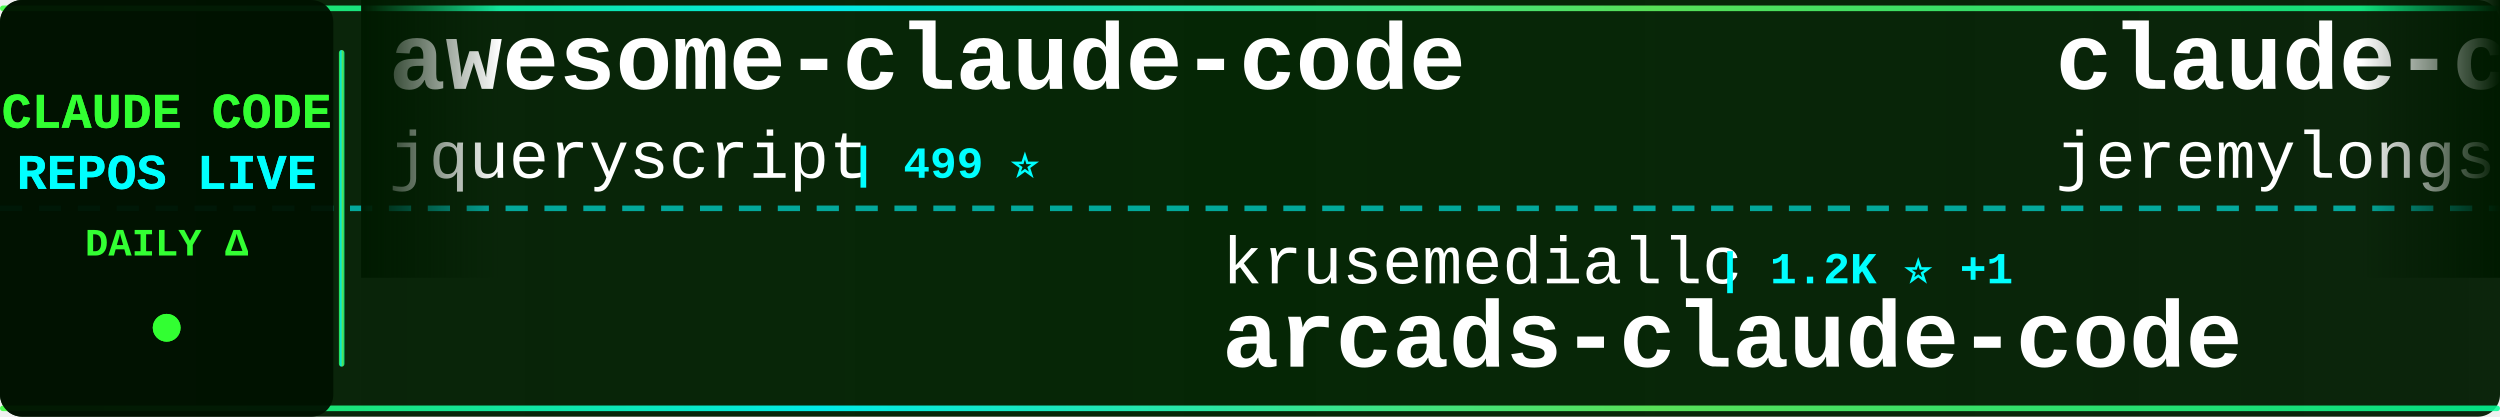
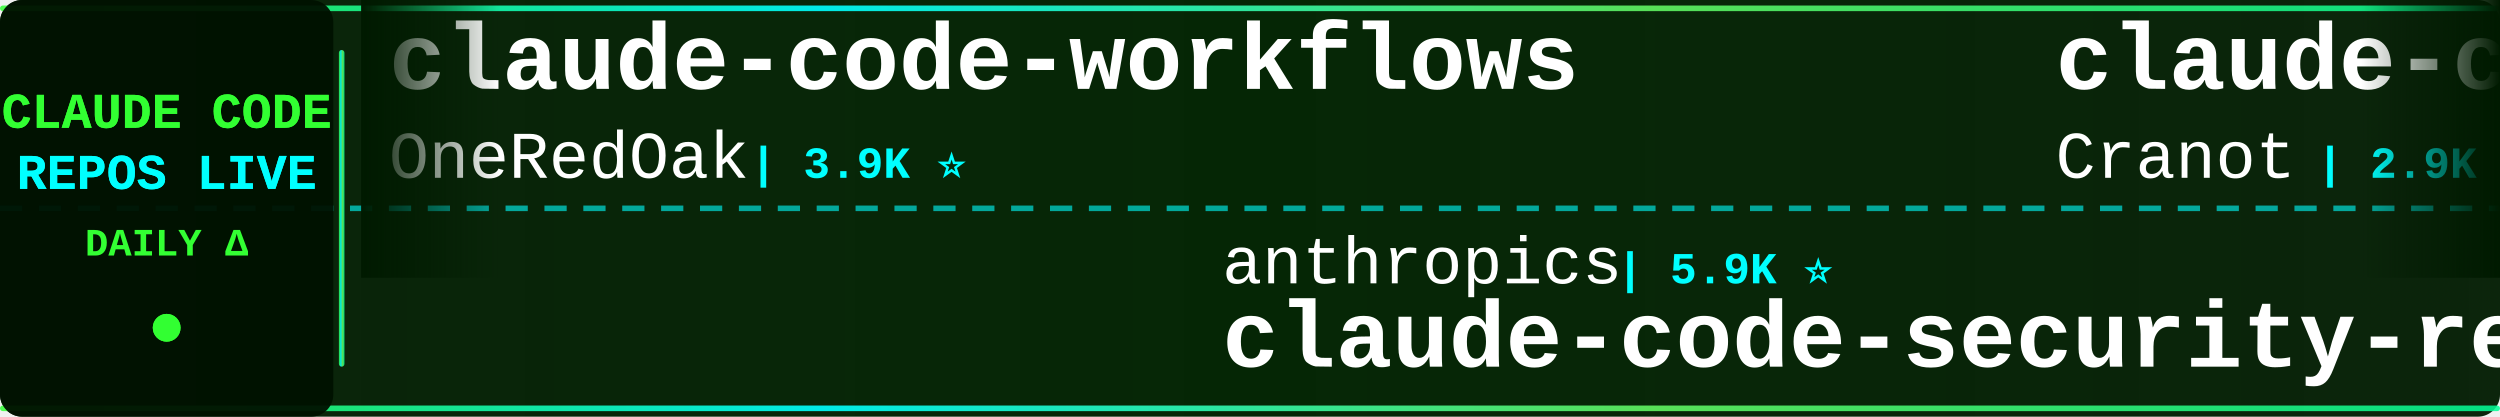
<svg xmlns="http://www.w3.org/2000/svg" width="900" height="150">
  <defs>
    <linearGradient id="tickerBg" x1="0%" y1="0%" x2="100%" y2="0%">
      <stop offset="0%" style="stop-color:#001a00;stop-opacity:0.95" />
      <stop offset="50%" style="stop-color:#002200;stop-opacity:0.98" />
      <stop offset="100%" style="stop-color:#001a00;stop-opacity:0.95" />
    </linearGradient>
    <linearGradient id="borderGrad" x1="0%" y1="0%" x2="100%" y2="0%">
      <stop offset="0%" style="stop-color:#33ff33;stop-opacity:0.85">
        <animate attributeName="stop-opacity" values="0.85;1;0.85" dur="2s" repeatCount="indefinite" />
      </stop>
      <stop offset="33%" style="stop-color:#00ffff;stop-opacity:0.9">
        <animate attributeName="stop-opacity" values="0.9;1;0.9" dur="2.2s" repeatCount="indefinite" />
      </stop>
      <stop offset="66%" style="stop-color:#66ff66;stop-opacity:0.85">
        <animate attributeName="stop-opacity" values="0.85;1;0.85" dur="1.8s" repeatCount="indefinite" />
      </stop>
      <stop offset="100%" style="stop-color:#00ff99;stop-opacity:0.85">
        <animate attributeName="stop-opacity" values="0.85;1;0.85" dur="2s" repeatCount="indefinite" />
      </stop>
    </linearGradient>
    <filter id="textGlow">
      <feGaussianBlur stdDeviation="0.1" result="coloredBlur" />
      <feMerge>
        <feMergeNode in="coloredBlur" />
        <feMergeNode in="SourceGraphic" />
      </feMerge>
    </filter>
    <filter id="metricGlow">
      <feGaussianBlur stdDeviation="0.2" result="coloredBlur" />
      <feMerge>
        <feMergeNode in="coloredBlur" />
        <feMergeNode in="SourceGraphic" />
      </feMerge>
    </filter>
    <linearGradient id="leftFade" x1="0%" y1="0%" x2="100%" y2="0%">
      <stop offset="0%" style="stop-color:#001a00;stop-opacity:1" />
      <stop offset="100%" style="stop-color:#001a00;stop-opacity:0" />
    </linearGradient>
    <linearGradient id="rightFade" x1="0%" y1="0%" x2="100%" y2="0%">
      <stop offset="0%" style="stop-color:#001a00;stop-opacity:0" />
      <stop offset="100%" style="stop-color:#001a00;stop-opacity:1" />
    </linearGradient>
  </defs>
  <rect width="900" height="150" fill="url(#tickerBg)" rx="8" />
  <rect x="0" y="2" width="900" height="2" fill="url(#borderGrad)" rx="1" />
  <rect x="0" y="146" width="900" height="2" fill="url(#borderGrad)" rx="1" />
  <line x1="0" y1="75" x2="900" y2="75" stroke="#00ffff" stroke-width="2" stroke-dasharray="8 6" opacity="0.6" />
  <rect x="0" y="0" width="120" height="150" fill="#001100" opacity="0.95" rx="8" />
  <text x="60" y="46" font-family="'Courier New', monospace" font-size="18" font-weight="bold" fill="#33ff33" text-anchor="middle" filter="url(#textGlow)">
    CLAUDE CODE
  </text>
  <text x="60" y="68" font-family="'Courier New', monospace" font-size="18" font-weight="bold" fill="#00ffff" text-anchor="middle" filter="url(#textGlow)">
    REPOS LIVE
  </text>
  <text x="60" y="92" font-family="'Courier New', monospace" font-size="14" font-weight="bold" fill="#33ff33" text-anchor="middle">
    DAILY Δ
  </text>
  <circle cx="60" cy="118" r="5" fill="#33ff33" filter="url(#metricGlow)">
    <animate attributeName="r" values="4;6;4" dur="1.5s" repeatCount="indefinite" />
    <animate attributeName="opacity" values="0.6;1;0.6" dur="1.5s" repeatCount="indefinite" />
  </circle>
  <rect x="122" y="18" width="2" height="114" fill="url(#borderGrad)" rx="1" />
  <clipPath id="tickerClip">
    <rect x="130" y="0" width="770" height="150" />
  </clipPath>
  <g clip-path="url(#tickerClip)">
    <g id="tickerItems">
      <animateTransform attributeName="transform" attributeType="XML" type="translate" from="0 0" to="-3000 0" dur="54s" repeatCount="indefinite" />
      <g transform="translate(0, 0)">
-         <text x="140" y="32" font-family="'Courier New', monospace" font-size="34" font-weight="bold" fill="#ffffff">awesome-claude-code</text>
-         <text x="140" y="64" font-family="'Courier New', monospace" font-size="24" font-weight="normal" fill="#ffffff" opacity="1.0">jqueryscript</text>
-         <text x="306" y="64" font-family="'Courier New', monospace" font-size="16" font-weight="bold" fill="#00ffff"> | 499 ⭐</text>
+         <text x="140" y="32" font-family="'Courier New', monospace" font-size="34" font-weight="bold" fill="#ffffff">claude-code-workflows</text>
+         <text x="140" y="64" font-family="'Courier New', monospace" font-size="24" font-weight="normal" fill="#ffffff" opacity="1.0">OneRedOak</text>
+         <text x="270" y="64" font-family="'Courier New', monospace" font-size="16" font-weight="bold" fill="#00ffff"> | 3.9K ⭐</text>
      </g>
      <g transform="translate(300, 0)">
-         <text x="140" y="102" font-family="'Courier New', monospace" font-size="24" font-weight="normal" fill="#ffffff" opacity="1.0">krusemediallc</text>
-         <text x="318" y="102" font-family="'Courier New', monospace" font-size="16" font-weight="bold" fill="#00ffff"> | 1.2K ⭐ +1</text>
-         <text x="140" y="132" font-family="'Courier New', monospace" font-size="34" font-weight="bold" fill="#ffffff">arcads-claude-code</text>
-       </g>
-       <g transform="translate(600, 0)">
-         <text x="140" y="32" font-family="'Courier New', monospace" font-size="34" font-weight="bold" fill="#ffffff">claude-code-plugins-plus...</text>
-         <text x="140" y="64" font-family="'Courier New', monospace" font-size="24" font-weight="normal" fill="#ffffff" opacity="1.0">jeremylongshore</text>
-         <text x="342" y="64" font-family="'Courier New', monospace" font-size="16" font-weight="bold" fill="#00ffff"> | 2.6K ⭐ +3</text>
-       </g>
-       <g transform="translate(900, 0)">
        <text x="140" y="102" font-family="'Courier New', monospace" font-size="24" font-weight="normal" fill="#ffffff" opacity="1.0">anthropics</text>
        <text x="282" y="102" font-family="'Courier New', monospace" font-size="16" font-weight="bold" fill="#00ffff"> | 5.9K ⭐</text>
        <text x="140" y="132" font-family="'Courier New', monospace" font-size="34" font-weight="bold" fill="#ffffff">claude-code-security-rev...</text>
      </g>
+       <g transform="translate(600, 0)">
+         <text x="140" y="32" font-family="'Courier New', monospace" font-size="34" font-weight="bold" fill="#ffffff">claude-code-guide</text>
+         <text x="140" y="64" font-family="'Courier New', monospace" font-size="24" font-weight="normal" fill="#ffffff" opacity="1.0">Cranot</text>
+         <text x="234" y="64" font-family="'Courier New', monospace" font-size="16" font-weight="bold" fill="#00ffff"> | 2.9K ⭐</text>
+       </g>
+       <g transform="translate(900, 0)">
+         <text x="140" y="102" font-family="'Courier New', monospace" font-size="24" font-weight="normal" fill="#ffffff" opacity="1.0">sugyan</text>
+         <text x="234" y="102" font-family="'Courier New', monospace" font-size="16" font-weight="bold" fill="#00ffff"> | 1.1K ⭐</text>
+         <text x="140" y="132" font-family="'Courier New', monospace" font-size="34" font-weight="bold" fill="#ffffff">claude-code-webui</text>
+       </g>
      <g transform="translate(1200, 0)">
-         <text x="140" y="32" font-family="'Courier New', monospace" font-size="34" font-weight="bold" fill="#ffffff">my-claude-code-setup</text>
-         <text x="140" y="64" font-family="'Courier New', monospace" font-size="24" font-weight="normal" fill="#ffffff" opacity="1.0">centminmod</text>
-         <text x="282" y="64" font-family="'Courier New', monospace" font-size="16" font-weight="bold" fill="#00ffff"> | 2.6K ⭐</text>
+         <text x="140" y="32" font-family="'Courier New', monospace" font-size="34" font-weight="bold" fill="#ffffff">claude-code-guide</text>
+         <text x="140" y="64" font-family="'Courier New', monospace" font-size="24" font-weight="normal" fill="#ffffff" opacity="1.0">zebbern</text>
+         <text x="246" y="64" font-family="'Courier New', monospace" font-size="16" font-weight="bold" fill="#00ffff"> | 4.6K ⭐</text>
      </g>
      <g transform="translate(1500, 0)">
-         <text x="140" y="102" font-family="'Courier New', monospace" font-size="24" font-weight="normal" fill="#ffffff" opacity="1.0">frankbria</text>
-         <text x="270" y="102" font-family="'Courier New', monospace" font-size="16" font-weight="bold" fill="#00ffff"> | 9.6K ⭐ +2</text>
-         <text x="140" y="132" font-family="'Courier New', monospace" font-size="34" font-weight="bold" fill="#ffffff">ralph-claude-code</text>
+         <text x="140" y="102" font-family="'Courier New', monospace" font-size="24" font-weight="normal" fill="#ffffff" opacity="1.0">liuup</text>
+         <text x="222" y="102" font-family="'Courier New', monospace" font-size="16" font-weight="bold" fill="#00ffff"> | 3.8K ⭐</text>
+         <text x="140" y="132" font-family="'Courier New', monospace" font-size="34" font-weight="bold" fill="#ffffff">claude-code-analysis</text>
      </g>
      <g transform="translate(1800, 0)">
-         <text x="140" y="32" font-family="'Courier New', monospace" font-size="34" font-weight="bold" fill="#ffffff">claude-code-cli</text>
-         <text x="140" y="64" font-family="'Courier New', monospace" font-size="24" font-weight="normal" fill="#ffffff" opacity="1.0">huangserva</text>
-         <text x="282" y="64" font-family="'Courier New', monospace" font-size="16" font-weight="bold" fill="#00ffff"> | 622 ⭐</text>
-       </g>
-       <g transform="translate(2100, 0)">
-         <text x="140" y="102" font-family="'Courier New', monospace" font-size="24" font-weight="normal" fill="#ffffff" opacity="1.0">777genius</text>
-         <text x="270" y="102" font-family="'Courier New', monospace" font-size="16" font-weight="bold" fill="#00ffff"> | 926 ⭐</text>
-         <text x="140" y="132" font-family="'Courier New', monospace" font-size="34" font-weight="bold" fill="#ffffff">claude-code-source-code</text>
-       </g>
-       <g transform="translate(2400, 0)">
        <text x="140" y="32" font-family="'Courier New', monospace" font-size="34" font-weight="bold" fill="#ffffff">claude-code-telegram</text>
        <text x="140" y="64" font-family="'Courier New', monospace" font-size="24" font-weight="normal" fill="#ffffff" opacity="1.0">RichardAtCT</text>
        <text x="294" y="64" font-family="'Courier New', monospace" font-size="16" font-weight="bold" fill="#00ffff"> | 2.8K ⭐</text>
      </g>
+       <g transform="translate(2100, 0)">
+         <text x="140" y="102" font-family="'Courier New', monospace" font-size="24" font-weight="normal" fill="#ffffff" opacity="1.0">Yuyz0112</text>
+         <text x="258" y="102" font-family="'Courier New', monospace" font-size="16" font-weight="bold" fill="#00ffff"> | 2.4K ⭐</text>
+         <text x="140" y="132" font-family="'Courier New', monospace" font-size="34" font-weight="bold" fill="#ffffff">claude-code-reverse</text>
+       </g>
+       <g transform="translate(2400, 0)">
+         <text x="140" y="32" font-family="'Courier New', monospace" font-size="34" font-weight="bold" fill="#ffffff">claude-code-rev</text>
+         <text x="140" y="64" font-family="'Courier New', monospace" font-size="24" font-weight="normal" fill="#ffffff" opacity="1.0">oboard</text>
+         <text x="234" y="64" font-family="'Courier New', monospace" font-size="16" font-weight="bold" fill="#00ffff"> | 3.3K ⭐</text>
+       </g>
      <g transform="translate(2700, 0)">
-         <text x="140" y="102" font-family="'Courier New', monospace" font-size="24" font-weight="normal" fill="#ffffff" opacity="1.0">kodu-ai</text>
-         <text x="246" y="102" font-family="'Courier New', monospace" font-size="16" font-weight="bold" fill="#00ffff"> | 5.2K ⭐</text>
-         <text x="140" y="132" font-family="'Courier New', monospace" font-size="34" font-weight="bold" fill="#ffffff">claude-coder</text>
+         <text x="140" y="102" font-family="'Courier New', monospace" font-size="24" font-weight="normal" fill="#ffffff" opacity="1.0">anthropics</text>
+         <text x="282" y="102" font-family="'Courier New', monospace" font-size="16" font-weight="bold" fill="#00ffff"> | 8.6K ⭐ +2</text>
+         <text x="140" y="132" font-family="'Courier New', monospace" font-size="34" font-weight="bold" fill="#ffffff">claude-code-action</text>
      </g>
      <g transform="translate(3000, 0)">
-         <text x="140" y="32" font-family="'Courier New', monospace" font-size="34" font-weight="bold" fill="#ffffff">awesome-claude-code</text>
-         <text x="140" y="64" font-family="'Courier New', monospace" font-size="24" font-weight="normal" fill="#ffffff" opacity="1.0">jqueryscript</text>
-         <text x="306" y="64" font-family="'Courier New', monospace" font-size="16" font-weight="bold" fill="#00ffff"> | 499 ⭐</text>
+         <text x="140" y="32" font-family="'Courier New', monospace" font-size="34" font-weight="bold" fill="#ffffff">claude-code-workflows</text>
+         <text x="140" y="64" font-family="'Courier New', monospace" font-size="24" font-weight="normal" fill="#ffffff" opacity="1.0">OneRedOak</text>
+         <text x="270" y="64" font-family="'Courier New', monospace" font-size="16" font-weight="bold" fill="#00ffff"> | 3.9K ⭐</text>
      </g>
      <g transform="translate(3300, 0)">
-         <text x="140" y="102" font-family="'Courier New', monospace" font-size="24" font-weight="normal" fill="#ffffff" opacity="1.0">krusemediallc</text>
-         <text x="318" y="102" font-family="'Courier New', monospace" font-size="16" font-weight="bold" fill="#00ffff"> | 1.2K ⭐ +1</text>
-         <text x="140" y="132" font-family="'Courier New', monospace" font-size="34" font-weight="bold" fill="#ffffff">arcads-claude-code</text>
-       </g>
-       <g transform="translate(3600, 0)">
-         <text x="140" y="32" font-family="'Courier New', monospace" font-size="34" font-weight="bold" fill="#ffffff">claude-code-plugins-plus...</text>
-         <text x="140" y="64" font-family="'Courier New', monospace" font-size="24" font-weight="normal" fill="#ffffff" opacity="1.0">jeremylongshore</text>
-         <text x="342" y="64" font-family="'Courier New', monospace" font-size="16" font-weight="bold" fill="#00ffff"> | 2.6K ⭐ +3</text>
-       </g>
-       <g transform="translate(3900, 0)">
        <text x="140" y="102" font-family="'Courier New', monospace" font-size="24" font-weight="normal" fill="#ffffff" opacity="1.0">anthropics</text>
        <text x="282" y="102" font-family="'Courier New', monospace" font-size="16" font-weight="bold" fill="#00ffff"> | 5.9K ⭐</text>
        <text x="140" y="132" font-family="'Courier New', monospace" font-size="34" font-weight="bold" fill="#ffffff">claude-code-security-rev...</text>
+       </g>
+       <g transform="translate(3600, 0)">
+         <text x="140" y="32" font-family="'Courier New', monospace" font-size="34" font-weight="bold" fill="#ffffff">claude-code-guide</text>
+         <text x="140" y="64" font-family="'Courier New', monospace" font-size="24" font-weight="normal" fill="#ffffff" opacity="1.0">Cranot</text>
+         <text x="234" y="64" font-family="'Courier New', monospace" font-size="16" font-weight="bold" fill="#00ffff"> | 2.9K ⭐</text>
+       </g>
+       <g transform="translate(3900, 0)">
+         <text x="140" y="102" font-family="'Courier New', monospace" font-size="24" font-weight="normal" fill="#ffffff" opacity="1.0">sugyan</text>
+         <text x="234" y="102" font-family="'Courier New', monospace" font-size="16" font-weight="bold" fill="#00ffff"> | 1.1K ⭐</text>
+         <text x="140" y="132" font-family="'Courier New', monospace" font-size="34" font-weight="bold" fill="#ffffff">claude-code-webui</text>
      </g>
    </g>
  </g>
  <rect x="130" y="0" width="50" height="100" fill="url(#leftFade)" />
  <rect x="850" y="0" width="50" height="100" fill="url(#rightFade)" />
</svg>
